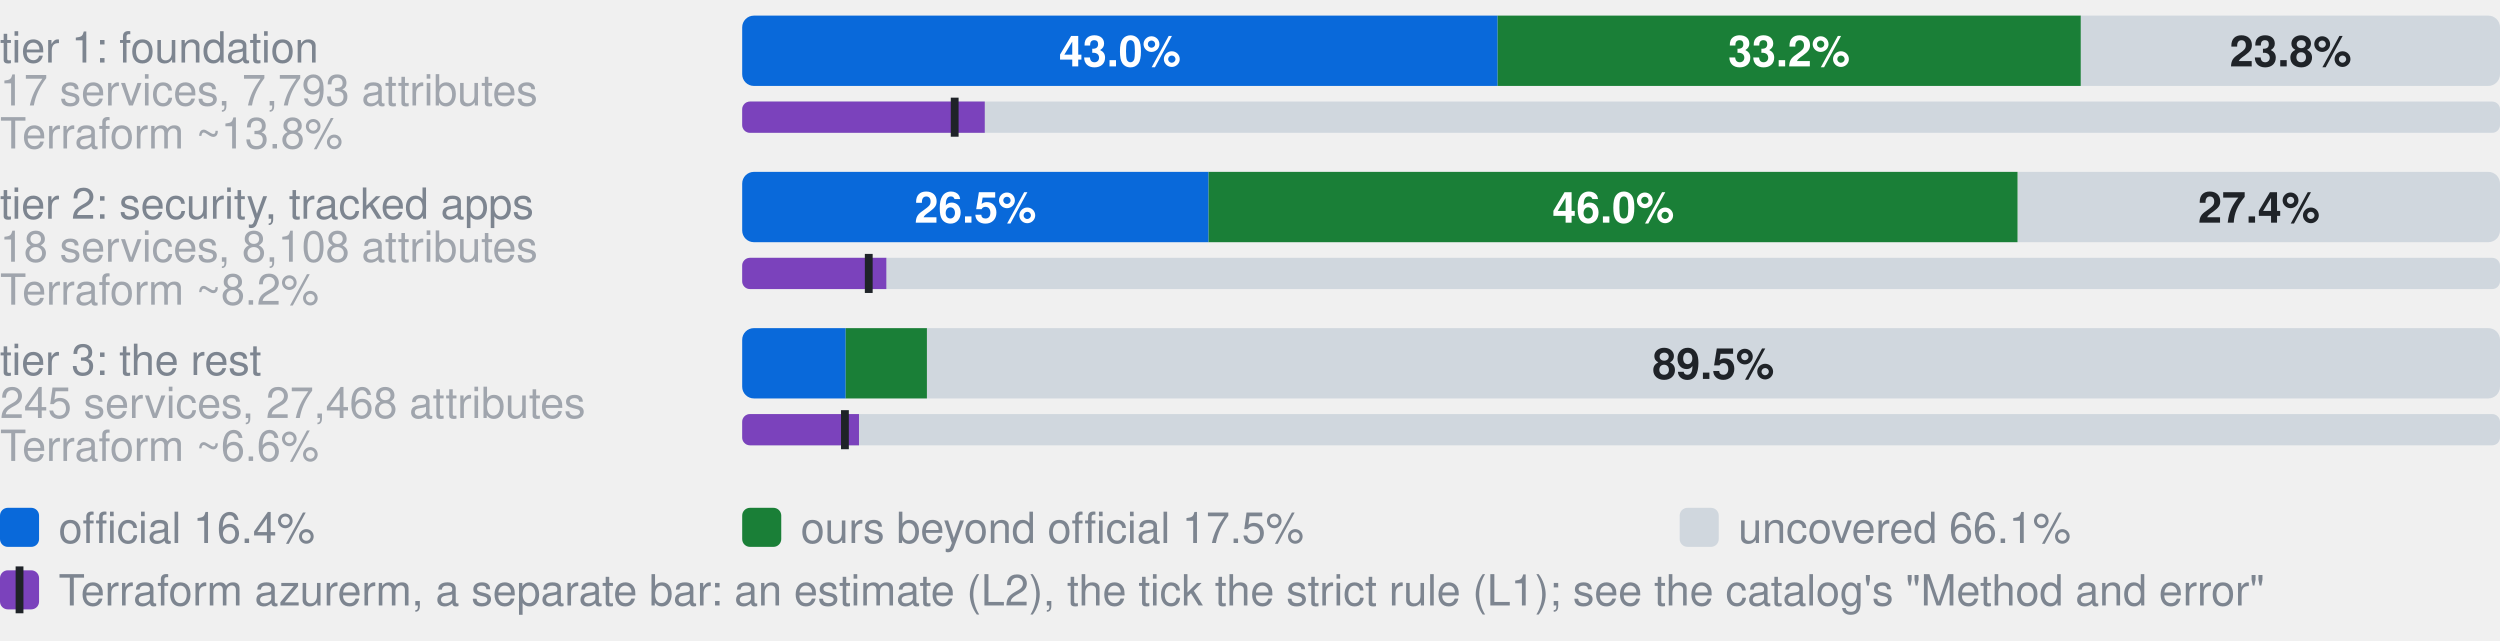
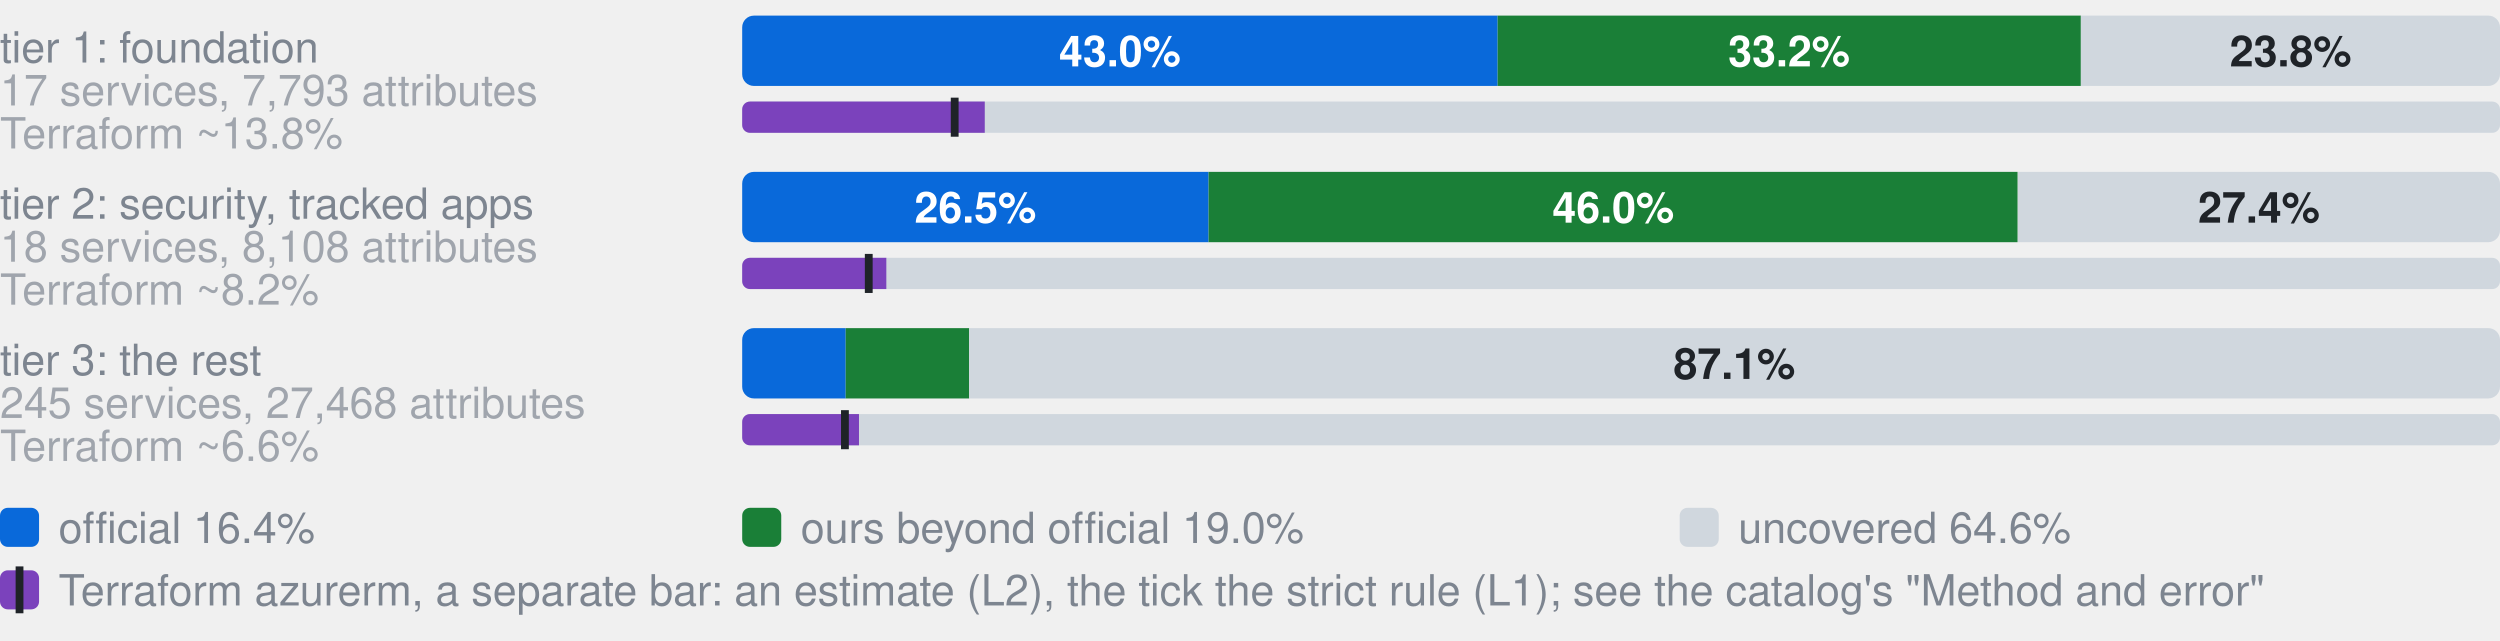
- <svg xmlns="http://www.w3.org/2000/svg" width="640" height="164" viewBox="0 0 640 164" role="img" aria-label="Coverage by tier. tier 1: foundation, 17 services, 7,793 attributes: 43.0% official, 33.2% ours beyond official, 23.8% uncovered, of 7793 attributes; Terraform azurerm, an estimate: 13.8% (L2), 12.1% by the strict rule (L1); tier 2: security, tracked apps, 18 services, 8,108 attributes: 26.5% official, 46.0% ours beyond official, 27.4% uncovered, of 8108 attributes; Terraform azurerm, an estimate: 8.2% (L2), 7.2% by the strict rule (L1); tier 3: the rest, 245 services, 27,468 attributes: 5.9% official, 4.6% ours beyond official, 89.5% uncovered, of 27468 attributes; Terraform azurerm, an estimate: 6.6% (L2), 5.9% by the strict rule (L1)">
+ <svg xmlns="http://www.w3.org/2000/svg" width="640" height="164" viewBox="0 0 640 164" role="img" aria-label="Coverage by tier. tier 1: foundation, 17 services, 7,793 attributes: 43.0% official, 33.2% ours beyond official, 23.8% uncovered, of 7793 attributes; Terraform azurerm, an estimate: 13.8% (L2), 12.1% by the strict rule (L1); tier 2: security, tracked apps, 18 services, 8,108 attributes: 26.5% official, 46.0% ours beyond official, 27.4% uncovered, of 8108 attributes; Terraform azurerm, an estimate: 8.2% (L2), 7.2% by the strict rule (L1); tier 3: the rest, 245 services, 27,468 attributes: 5.9% official, 7.0% ours beyond official, 87.1% uncovered, of 27468 attributes; Terraform azurerm, an estimate: 6.6% (L2), 5.9% by the strict rule (L1)">
  <style>text{font-family:-apple-system,BlinkMacSystemFont,"Segoe UI",Helvetica,Arial,sans-serif}.s{font-size:11px;font-weight:600}.t{font-size:11px;fill:#7d8590}.h{font-size:12px;font-weight:600;fill:#7d8590}</style>
  <text x="0" y="16.0" class="t">tier 1: foundation</text>
  <text x="0" y="27.0" class="t" opacity="0.7">17 services, 7,793 attributes</text>
  <clipPath id="g0">
    <rect x="190.0" y="4.0" width="450.0" height="18.0" rx="3" />
  </clipPath>
  <g clip-path="url(#g0)">
    <rect x="190.0" y="4.0" width="193.4" height="18.0" fill="#0969da" />
    <rect x="383.4" y="4.0" width="149.3" height="18.0" fill="#1a7f37" />
    <rect x="532.7" y="4.0" width="107.3" height="18.0" fill="#d0d7de" />
  </g>
  <text x="286.7" y="17.0" text-anchor="middle" fill="#fff" class="s">43.0%</text>
  <text x="458.0" y="17.0" text-anchor="middle" fill="#fff" class="s">33.2%</text>
  <text x="586.4" y="17.0" text-anchor="middle" fill="#1f2328" class="s">23.8%</text>
  <text x="0" y="38.0" class="t" opacity="0.7">Terraform ~13.8%</text>
  <clipPath id="t0">
    <rect x="190.0" y="26.0" width="450.0" height="8.0" rx="2" />
  </clipPath>
  <g clip-path="url(#t0)">
    <rect x="190.0" y="26.0" width="450.0" height="8.0" fill="#d0d7de" />
    <rect x="190.0" y="26.0" width="62.1" height="8.0" fill="#7b42bc" />
  </g>
  <rect x="243.4" y="25.0" width="2" height="10.0" fill="#1f2328" />
  <text x="0" y="56.0" class="t">tier 2: security, tracked apps</text>
  <text x="0" y="67.0" class="t" opacity="0.7">18 services, 8,108 attributes</text>
  <clipPath id="g1">
    <rect x="190.0" y="44.0" width="450.0" height="18.0" rx="3" />
  </clipPath>
  <g clip-path="url(#g1)">
    <rect x="190.0" y="44.0" width="119.4" height="18.0" fill="#0969da" />
    <rect x="309.4" y="44.0" width="207.1" height="18.0" fill="#1a7f37" />
    <rect x="516.6" y="44.0" width="123.4" height="18.0" fill="#d0d7de" />
  </g>
  <text x="249.7" y="57.0" text-anchor="middle" fill="#fff" class="s">26.5%</text>
  <text x="413.0" y="57.0" text-anchor="middle" fill="#fff" class="s">46.0%</text>
  <text x="578.3" y="57.0" text-anchor="middle" fill="#1f2328" class="s">27.4%</text>
  <text x="0" y="78.0" class="t" opacity="0.7">Terraform ~8.2%</text>
  <clipPath id="t1">
    <rect x="190.0" y="66.0" width="450.0" height="8.0" rx="2" />
  </clipPath>
  <g clip-path="url(#t1)">
    <rect x="190.0" y="66.0" width="450.0" height="8.0" fill="#d0d7de" />
    <rect x="190.0" y="66.0" width="36.9" height="8.0" fill="#7b42bc" />
  </g>
  <rect x="221.4" y="65.0" width="2" height="10.0" fill="#1f2328" />
  <text x="0" y="96.0" class="t">tier 3: the rest</text>
  <text x="0" y="107.0" class="t" opacity="0.7">245 services, 27,468 attributes</text>
  <clipPath id="g2">
    <rect x="190.0" y="84.0" width="450.0" height="18.0" rx="3" />
  </clipPath>
  <g clip-path="url(#g2)">
    <rect x="190.0" y="84.0" width="26.5" height="18.0" fill="#0969da" />
-     <rect x="216.5" y="84.0" width="20.8" height="18.0" fill="#1a7f37" />
-     <rect x="237.3" y="84.0" width="402.7" height="18.0" fill="#d0d7de" />
+     <rect x="216.5" y="84.0" width="31.6" height="18.0" fill="#1a7f37" />
+     <rect x="248.1" y="84.0" width="391.9" height="18.0" fill="#d0d7de" />
  </g>
-   <text x="438.6" y="97.0" text-anchor="middle" fill="#1f2328" class="s">89.5%</text>
+   <text x="444.0" y="97.0" text-anchor="middle" fill="#1f2328" class="s">87.1%</text>
  <text x="0" y="118.0" class="t" opacity="0.7">Terraform ~6.6%</text>
  <clipPath id="t2">
    <rect x="190.0" y="106.0" width="450.0" height="8.0" rx="2" />
  </clipPath>
  <g clip-path="url(#t2)">
    <rect x="190.0" y="106.0" width="450.0" height="8.0" fill="#d0d7de" />
    <rect x="190.0" y="106.0" width="29.9" height="8.0" fill="#7b42bc" />
  </g>
  <rect x="215.3" y="105.0" width="2" height="10.0" fill="#1f2328" />
  <rect x="0" y="130" width="10" height="10" rx="2" fill="#0969da" />
  <text x="15" y="139" class="t">official 16.4%</text>
  <rect x="190" y="130" width="10" height="10" rx="2" fill="#1a7f37" />
-   <text x="205" y="139" class="t">ours beyond official 17.5%</text>
+   <text x="205" y="139" class="t">ours beyond official 19.0%</text>
  <rect x="430" y="130" width="10" height="10" rx="2" fill="#d0d7de" />
-   <text x="445" y="139" class="t">uncovered 66.1%</text>
+   <text x="445" y="139" class="t">uncovered 64.6%</text>
  <rect x="0" y="146" width="10" height="10" rx="2" fill="#7b42bc" />
  <rect x="4" y="145" width="2" height="12" fill="#1f2328" />
  <text x="15" y="155" class="t">Terraform azurerm, a separate bar: an estimate (L2), the tick the strict rule (L1); see the catalog's "Method and error"</text>
</svg>
